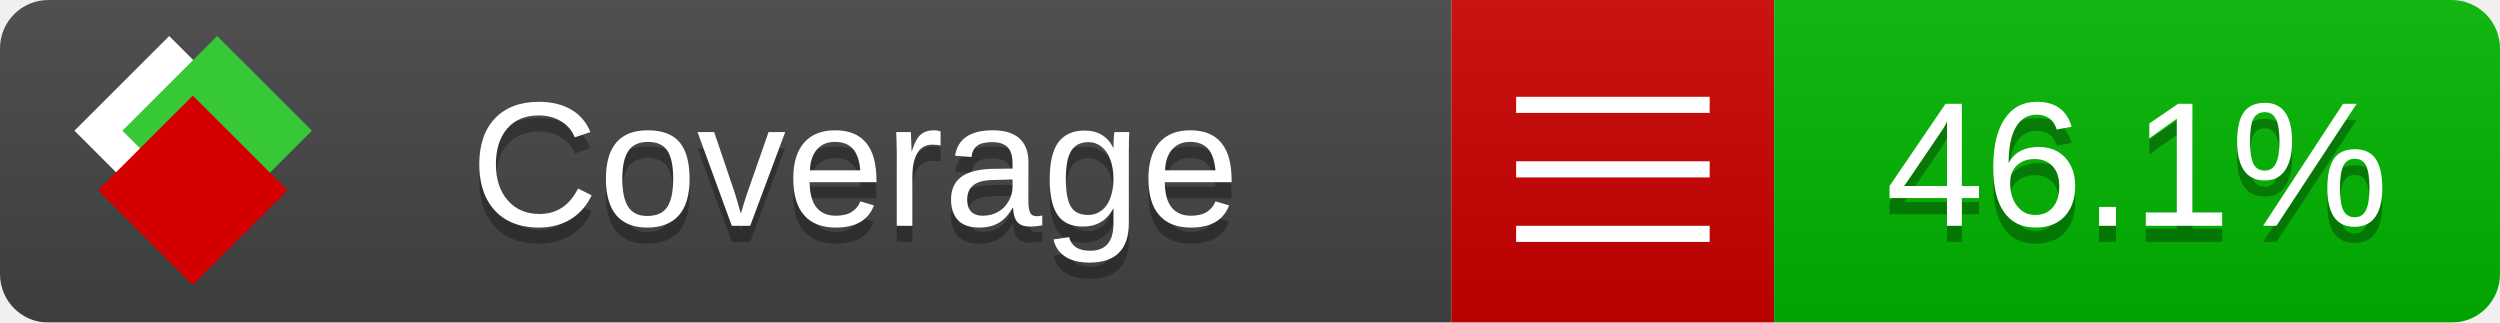
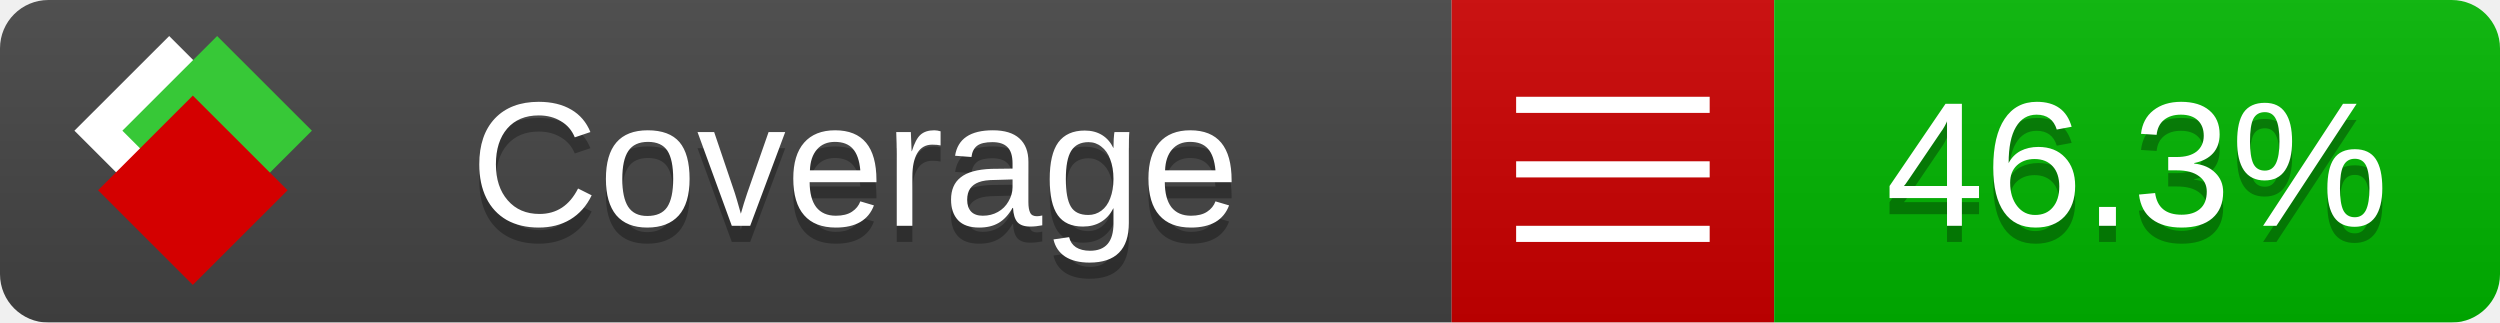
<svg xmlns="http://www.w3.org/2000/svg" xmlns:xlink="http://www.w3.org/1999/xlink" width="155" height="20">
  <style type="text/css">
          
            @keyframes fade1 {
                0% { visibility: visible; opacity: 1; }
               23% { visibility: visible; opacity: 1; }
               25% { visibility: hidden; opacity: 0; }
               48% { visibility: hidden; opacity: 0; }
               50% { visibility: hidden; opacity: 0; }
               73% { visibility: hidden; opacity: 0; }
               75% { visibility: hidden; opacity: 0; }
               98% { visibility: hidden; opacity: 0; }
              100% { visibility: visible; opacity: 1; }
            }
            @keyframes fade2 {
                0% { visibility: hidden; opacity: 0; }
               23% { visibility: hidden; opacity: 0; }
               25% { visibility: visible; opacity: 1; }
               48% { visibility: visible; opacity: 1; }
               50% { visibility: hidden; opacity: 0; }
               73% { visibility: hidden; opacity: 0; }
               75% { visibility: hidden; opacity: 0; }
               98% { visibility: hidden; opacity: 0; }
              100% { visibility: hidden; opacity: 0; }
            }
            @keyframes fade3 {
                0% { visibility: hidden; opacity: 0; }
               23% { visibility: hidden; opacity: 0; }
               25% { visibility: hidden; opacity: 0; }
               48% { visibility: hidden; opacity: 0; }
               50% { visibility: visible; opacity: 1; }
               73% { visibility: visible; opacity: 1; }
               75% { visibility: hidden; opacity: 0; }
               98% { visibility: hidden; opacity: 0; }
              100% { visibility: hidden; opacity: 0; }
            }
            @keyframes fade4 {
                0% { visibility: hidden; opacity: 0; }
               23% { visibility: hidden; opacity: 0; }
               25% { visibility: hidden; opacity: 0; }
               48% { visibility: hidden; opacity: 0; }
               50% { visibility: hidden; opacity: 0; }
               73% { visibility: hidden; opacity: 0; }
               75% { visibility: visible; opacity: 1; }
               98% { visibility: visible; opacity: 1; }
              100% { visibility: hidden; opacity: 0; }
            }
            .linecoverage {
                animation-duration: 15s;
                animation-name: fade1;
                animation-iteration-count: infinite;
            }
            .branchcoverage {
                animation-duration: 15s;
                animation-name: fade2;
                animation-iteration-count: infinite;
            }
            .methodcoverage {
                animation-duration: 15s;
                animation-name: fade3;
                animation-iteration-count: infinite;
            }
            .fullmethodcoverage {
                animation-duration: 15s;
                animation-name: fade4;
                animation-iteration-count: infinite;
            }
          
    </style>
  <defs>
    <linearGradient id="gradient" x2="0" y2="100%">
      <stop offset="0" stop-color="#bbb" stop-opacity=".1" />
      <stop offset="1" stop-opacity=".1" />
    </linearGradient>
    <linearGradient id="c">
      <stop offset="0" stop-color="#d40000" />
      <stop offset="1" stop-color="#ff2a2a" />
    </linearGradient>
    <linearGradient id="a">
      <stop offset="0" stop-color="#e0e0de" />
      <stop offset="1" stop-color="#fff" />
    </linearGradient>
    <linearGradient id="b">
      <stop offset="0" stop-color="#37c837" />
      <stop offset="1" stop-color="#217821" />
    </linearGradient>
    <linearGradient xlink:href="#a" id="e" x1="106.44" x2="69.96" y1="-11.96" y2="-46.84" gradientTransform="matrix(-.8426 -.00045 -.00045 -.8426 -94.27 -75.82)" gradientUnits="userSpaceOnUse" />
    <linearGradient xlink:href="#b" id="f" x1="56.19" x2="77.97" y1="-23.45" y2="10.62" gradientTransform="matrix(.8426 .00045 .00045 .8426 94.27 75.82)" gradientUnits="userSpaceOnUse" />
    <linearGradient xlink:href="#c" id="g" x1="79.98" x2="132.9" y1="10.79" y2="10.79" gradientTransform="matrix(.8426 .00045 .00045 .8426 94.27 75.82)" gradientUnits="userSpaceOnUse" />
    <mask id="mask">
      <rect width="155" height="20" rx="3" fill="#fff" />
    </mask>
    <g id="icon" transform="matrix(.04486 0 0 .04481 -.48 -.63)">
      <rect width="52.92" height="52.92" x="-109.72" y="-27.13" fill="url(#e)" transform="rotate(-135)" />
      <rect width="52.92" height="52.92" x="70.19" y="-39.18" fill="url(#f)" transform="rotate(45)" />
      <rect width="52.92" height="52.92" x="80.05" y="-15.74" fill="url(#g)" transform="rotate(45)" />
    </g>
  </defs>
  <g mask="url(#mask)">
    <rect x="0" y="0" width="90" height="20" fill="#444" />
    <rect x="90" y="0" width="20" height="20" fill="#c00" />
    <rect x="110" y="0" width="45" height="20" fill="#00B600" />
    <rect x="0" y="0" width="155" height="20" fill="url(#gradient)" />
  </g>
  <g>
    <path class="" stroke="#fff" d="M94 6.5 h12 M94 10.5 h12 M94 14.5 h12" />
  </g>
  <g fill="#fff" text-anchor="middle" font-family="Verdana,Arial,Geneva,sans-serif" font-size="11">
    <a xlink:href="https://github.com/danielpalme/ReportGenerator" target="_top">
      <use xlink:href="#icon" transform="translate(3,1) scale(3.5)" />
    </a>
    <text x="53" y="15" fill="#010101" fill-opacity=".3">Coverage</text>
    <text x="53" y="14" fill="#fff">Coverage</text>
-     <text class="" x="132.5" y="15" fill="#010101" fill-opacity=".3">46.1%</text>
-     <text class="" x="132.5" y="14">46.1%</text>
+     <text class="" x="132.5" y="15" fill="#010101" fill-opacity=".3">46.3%</text>
+     <text class="" x="132.5" y="14">46.3%</text>
  </g>
  <g>
    <rect class="" x="90" y="0" width="65" height="20" fill-opacity="0" />
  </g>
</svg>
